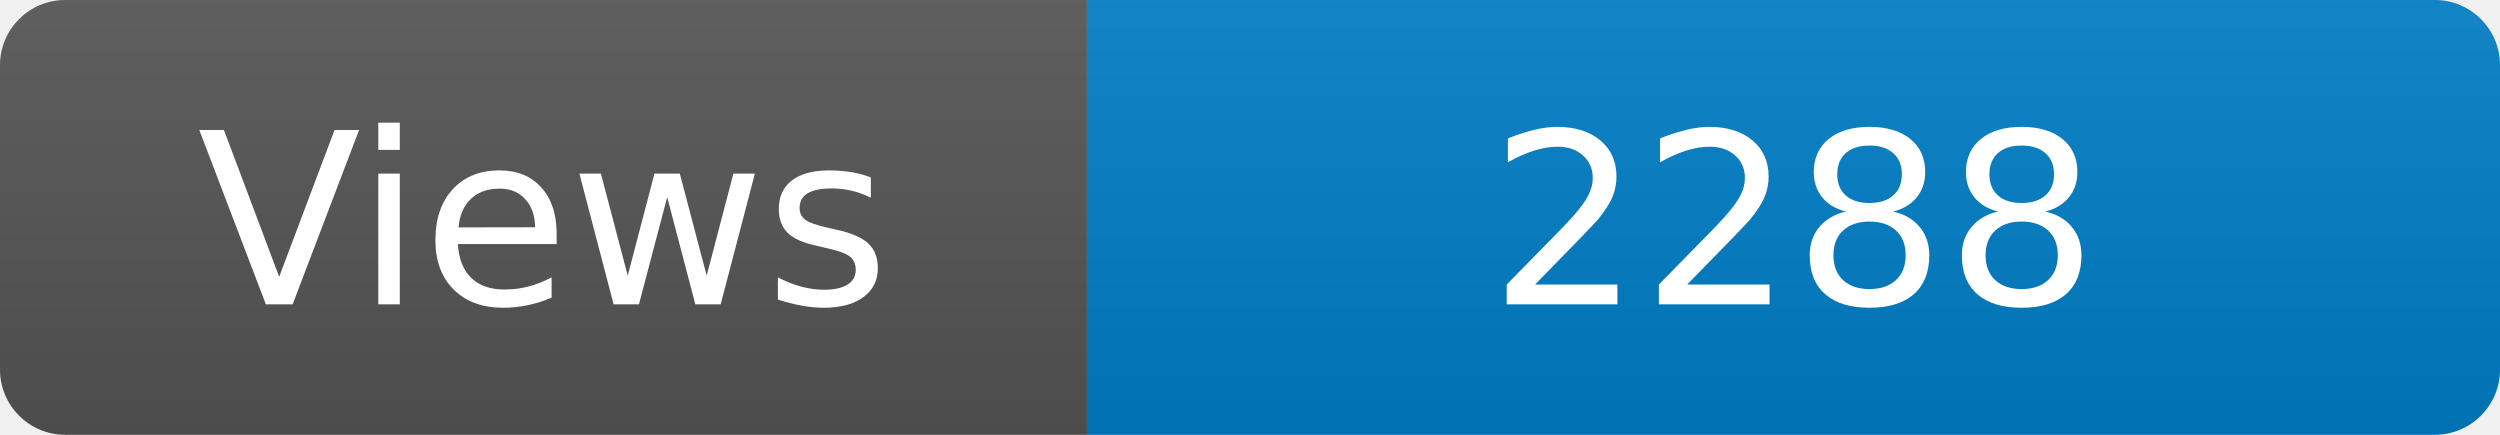
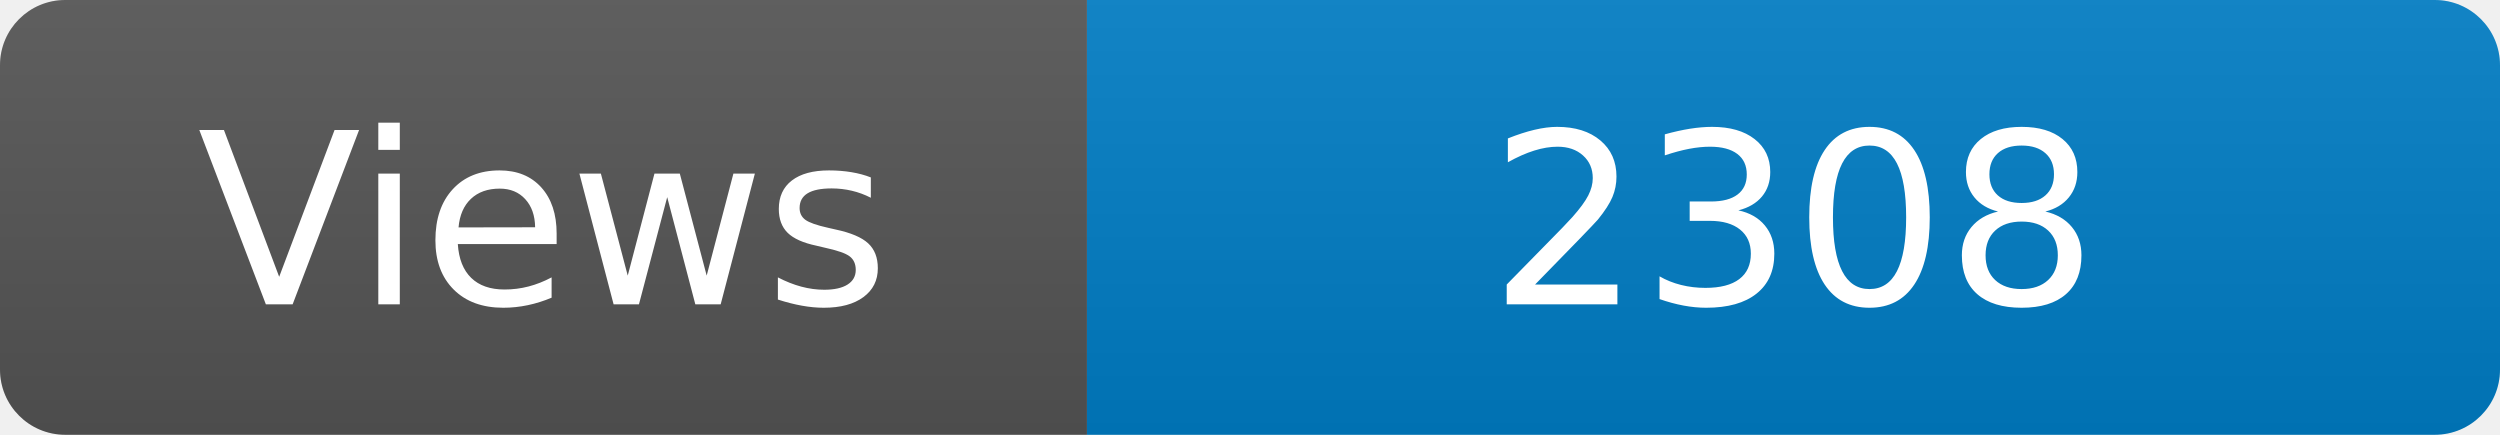
<svg xmlns="http://www.w3.org/2000/svg" width="115" height="20" role="img" aria-label="Maintained?: yes">
  <linearGradient id="s" x2="0" y2="100%">
    <stop offset="0" stop-color="#bbb" stop-opacity=".1" />
    <stop offset="1" stop-opacity=".1" />
  </linearGradient>
  <clipPath id="r">
    <rect width="115" height="20" rx="3" fill="#fff" />
  </clipPath>
  <g clip-path="url(#r)">
    <rect width="50" height="20" fill="#555" />
    <rect x="50" width="160" height="20" fill="#007ec6" />
    <rect width="115" height="20" fill="url(#s)" />
  </g>
  <g fill="#fff" text-anchor="middle" font-family="Verdana,Geneva,DejaVu Sans,sans-serif" font-size="110">
    <text x="250" y="140" transform="scale(.1)" fill="#fff">Views</text>
-     <text x="825" y="140" transform="scale(.1)" fill="#fff">2288</text>
+     <text x="825" y="140" transform="scale(.1)" fill="#fff">2308</text>
  </g>
</svg>
